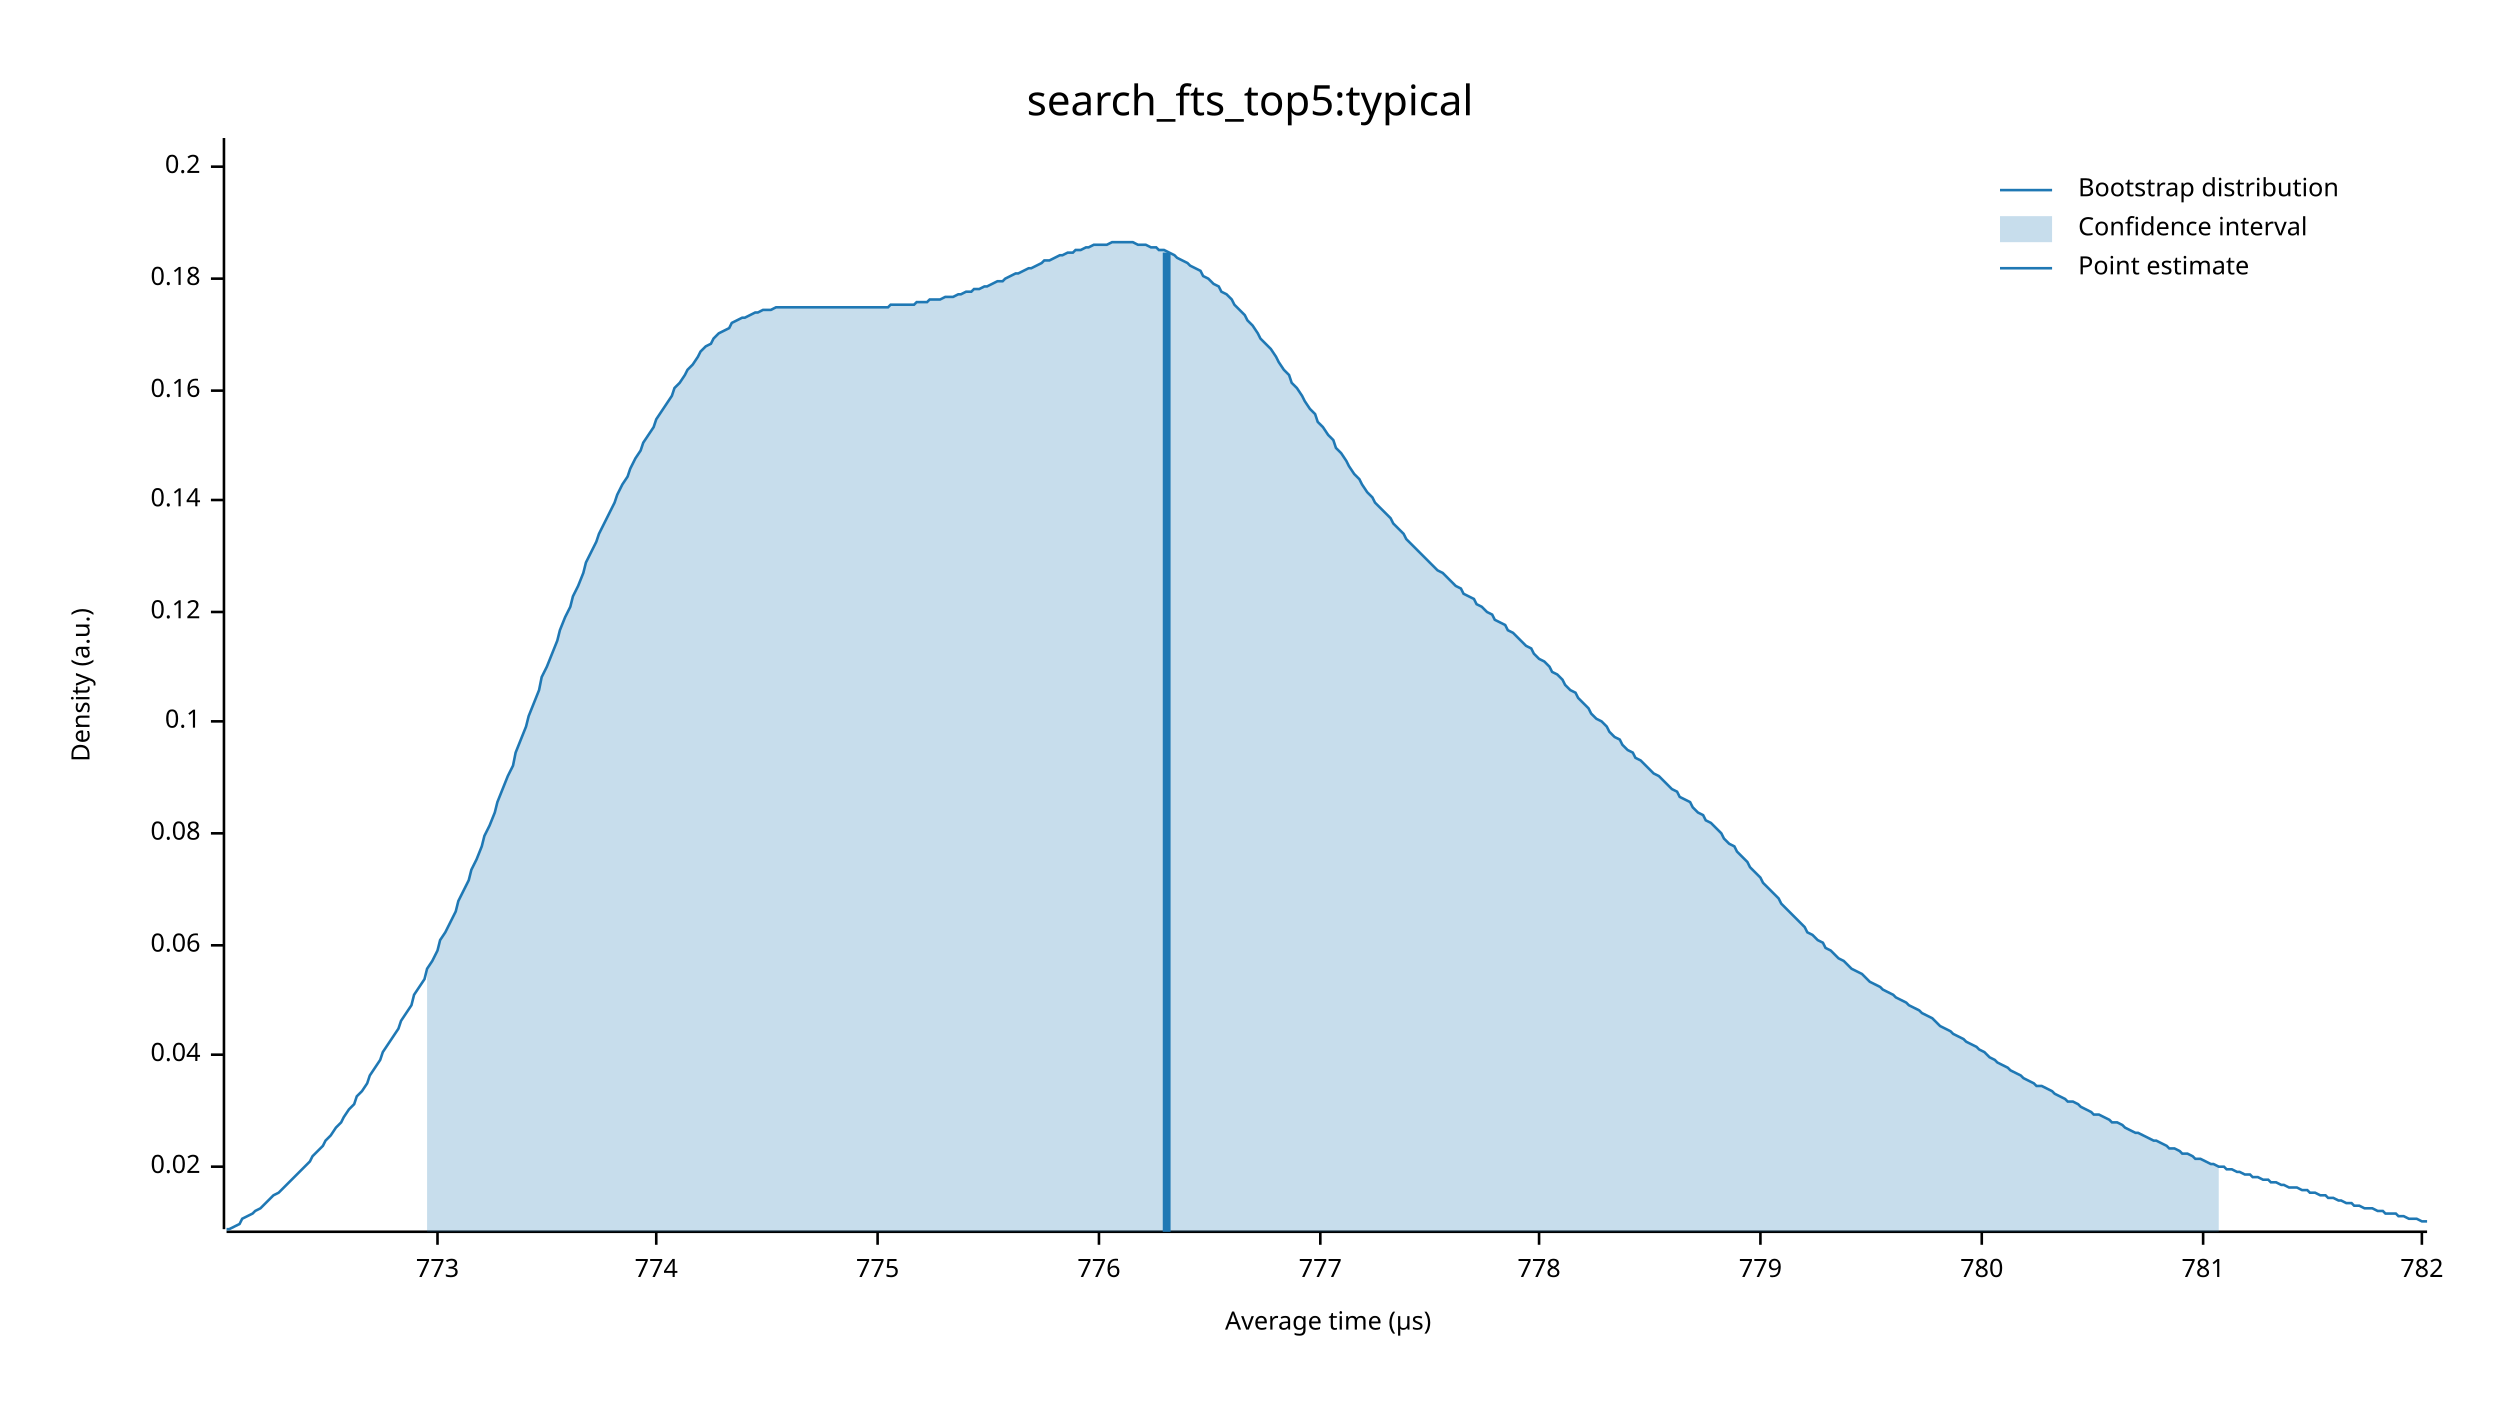
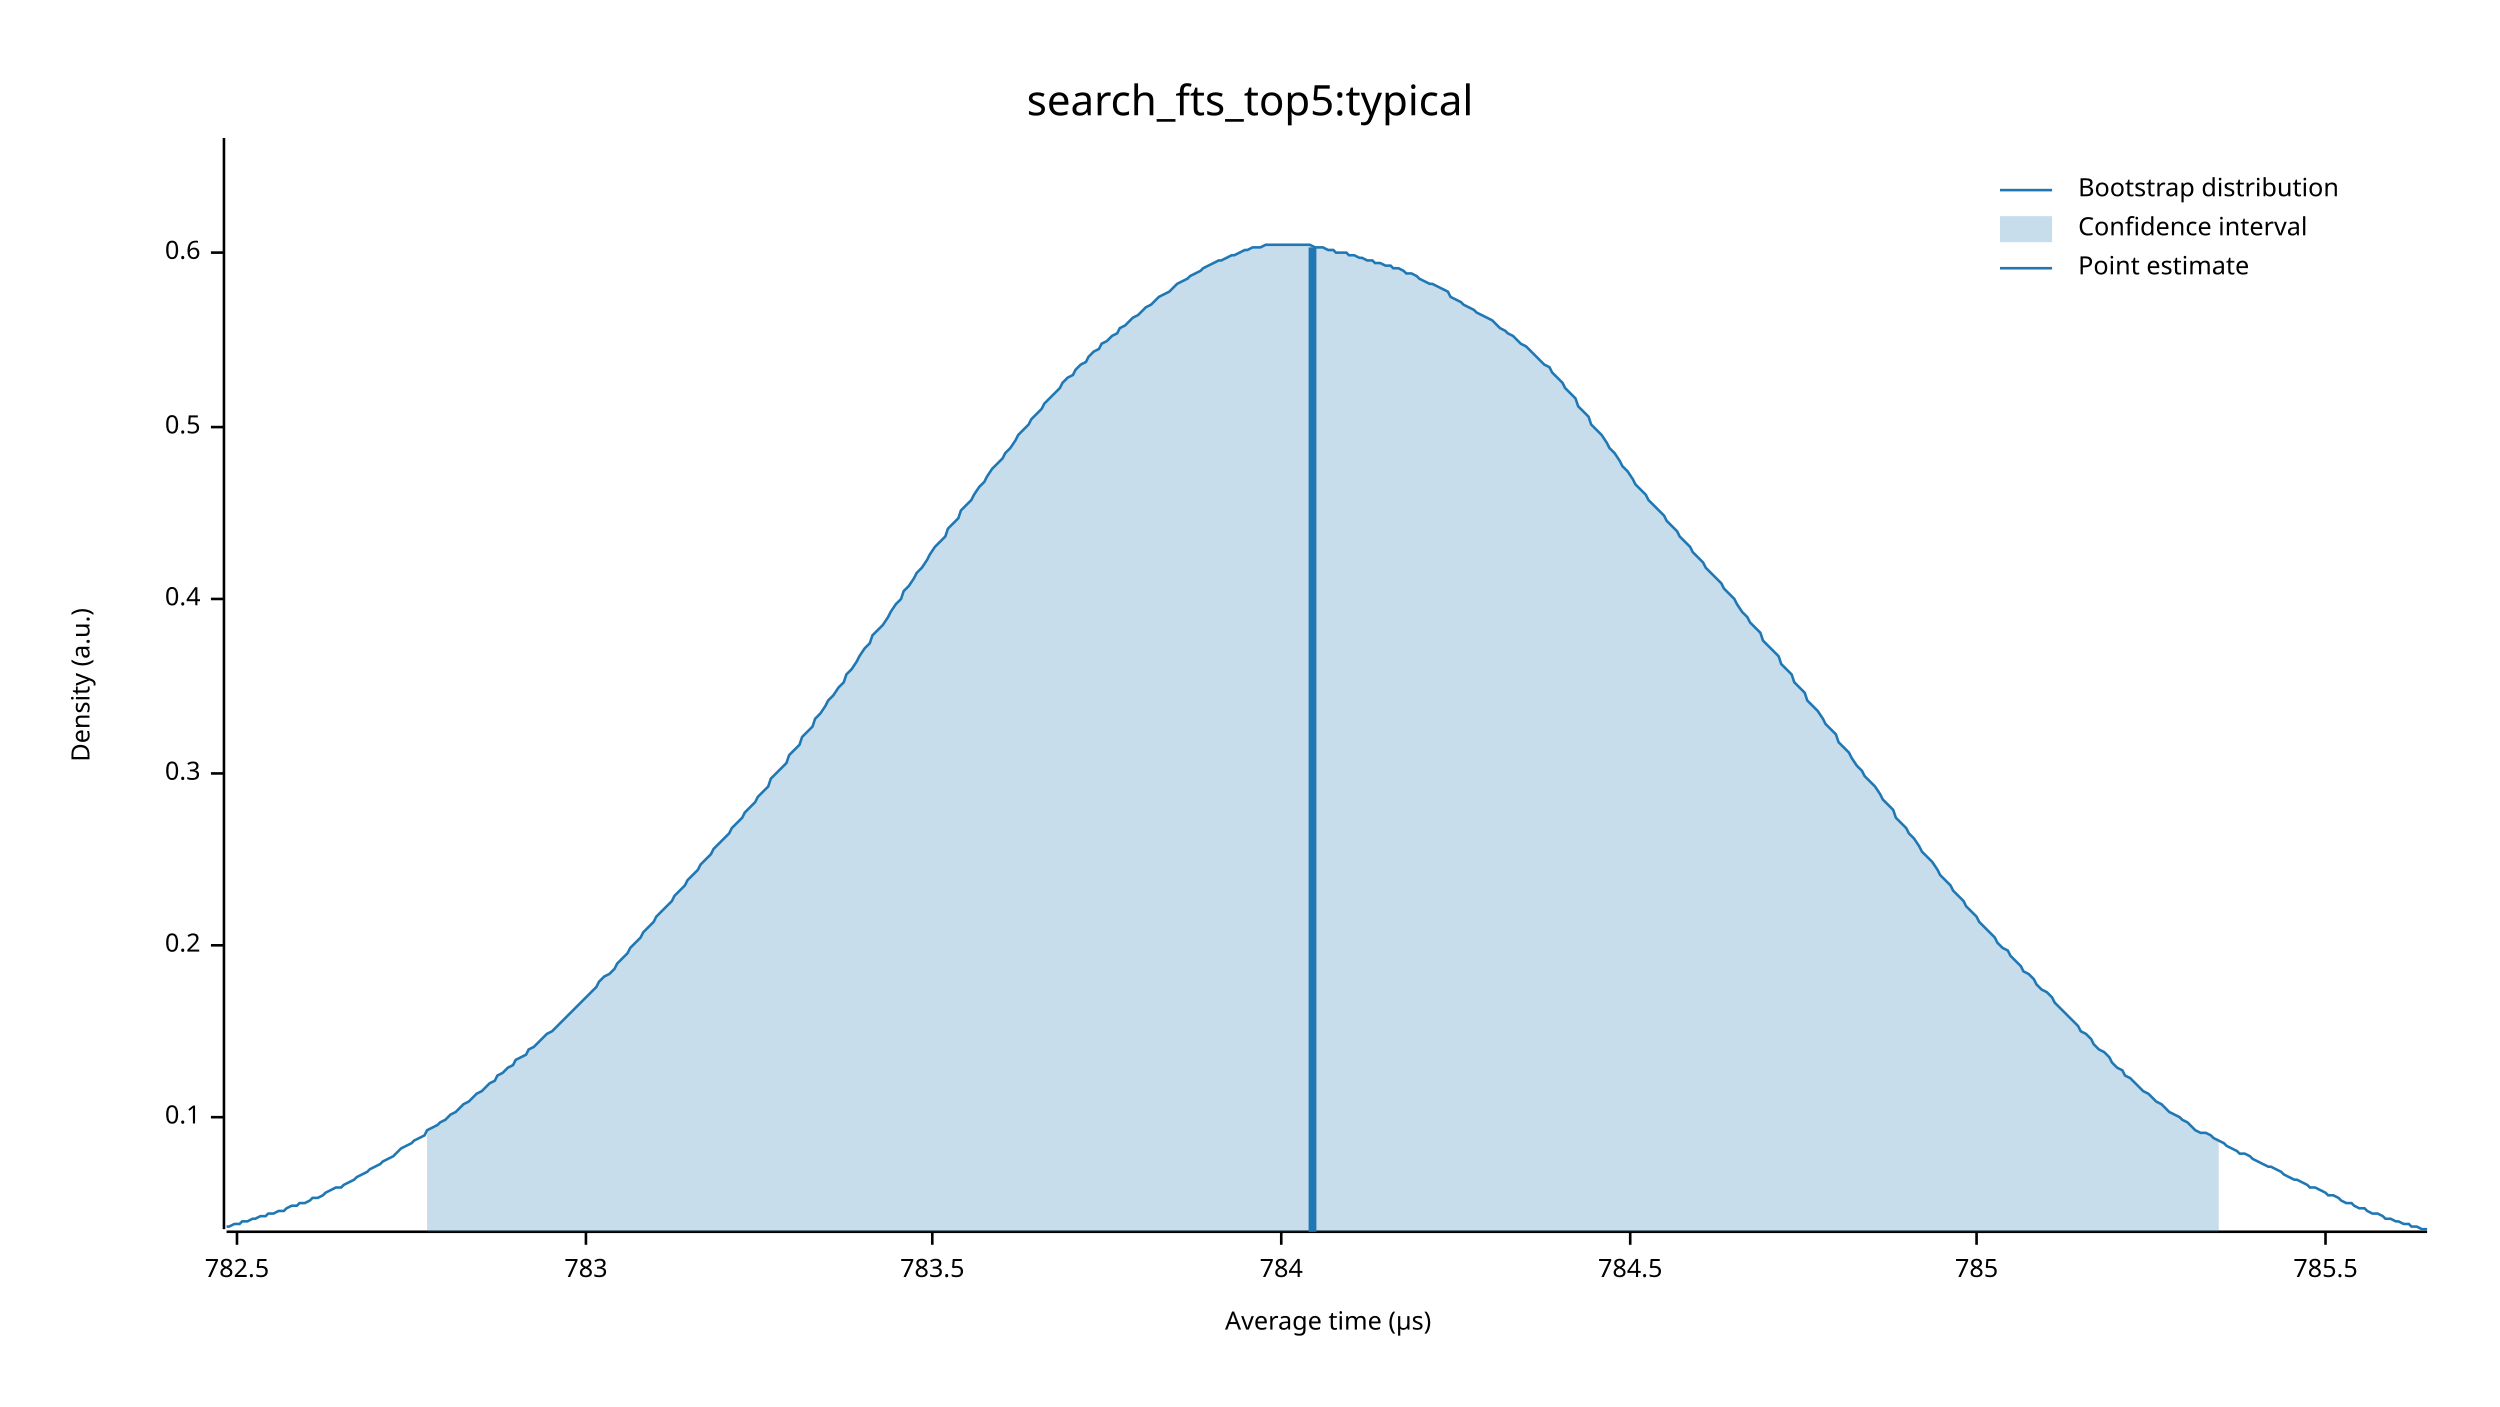
<svg xmlns="http://www.w3.org/2000/svg" width="960" height="540" viewBox="0 0 960 540">
  <text x="480" y="32" dy="0.76em" text-anchor="middle" font-family="sans-serif" font-size="16.129" opacity="1" fill="#000000">
search_fts_top5:typical
</text>
  <text x="27" y="263" dy="0.76em" text-anchor="middle" font-family="sans-serif" font-size="9.677" opacity="1" fill="#000000" transform="rotate(270, 27, 263)">
Density (a.u.)
</text>
  <text x="510" y="513" dy="-0.5ex" text-anchor="middle" font-family="sans-serif" font-size="9.677" opacity="1" fill="#000000">
Average time (µs)
</text>
  <polyline fill="none" opacity="1" stroke="#000000" stroke-width="1" points="86,53 86,472 " />
-   <text x="77" y="448" dy="0.5ex" text-anchor="end" font-family="sans-serif" font-size="9.677" opacity="1" fill="#000000">
- 0.02
+   <text x="77" y="429" dy="0.5ex" text-anchor="end" font-family="sans-serif" font-size="9.677" opacity="1" fill="#000000">
+ 0.1
</text>
-   <polyline fill="none" opacity="1" stroke="#000000" stroke-width="1" points="81,448 86,448 " />
-   <text x="77" y="405" dy="0.5ex" text-anchor="end" font-family="sans-serif" font-size="9.677" opacity="1" fill="#000000">
- 0.04
- </text>
-   <polyline fill="none" opacity="1" stroke="#000000" stroke-width="1" points="81,405 86,405 " />
+   <polyline fill="none" opacity="1" stroke="#000000" stroke-width="1" points="81,429 86,429 " />
  <text x="77" y="363" dy="0.5ex" text-anchor="end" font-family="sans-serif" font-size="9.677" opacity="1" fill="#000000">
- 0.06
+ 0.2
</text>
  <polyline fill="none" opacity="1" stroke="#000000" stroke-width="1" points="81,363 86,363 " />
-   <text x="77" y="320" dy="0.5ex" text-anchor="end" font-family="sans-serif" font-size="9.677" opacity="1" fill="#000000">
- 0.08
+   <text x="77" y="297" dy="0.5ex" text-anchor="end" font-family="sans-serif" font-size="9.677" opacity="1" fill="#000000">
+ 0.3
</text>
-   <polyline fill="none" opacity="1" stroke="#000000" stroke-width="1" points="81,320 86,320 " />
-   <text x="77" y="277" dy="0.5ex" text-anchor="end" font-family="sans-serif" font-size="9.677" opacity="1" fill="#000000">
- 0.1
+   <polyline fill="none" opacity="1" stroke="#000000" stroke-width="1" points="81,297 86,297 " />
+   <text x="77" y="230" dy="0.5ex" text-anchor="end" font-family="sans-serif" font-size="9.677" opacity="1" fill="#000000">
+ 0.4
</text>
-   <polyline fill="none" opacity="1" stroke="#000000" stroke-width="1" points="81,277 86,277 " />
-   <text x="77" y="235" dy="0.5ex" text-anchor="end" font-family="sans-serif" font-size="9.677" opacity="1" fill="#000000">
- 0.12
+   <polyline fill="none" opacity="1" stroke="#000000" stroke-width="1" points="81,230 86,230 " />
+   <text x="77" y="164" dy="0.5ex" text-anchor="end" font-family="sans-serif" font-size="9.677" opacity="1" fill="#000000">
+ 0.5
</text>
-   <polyline fill="none" opacity="1" stroke="#000000" stroke-width="1" points="81,235 86,235 " />
-   <text x="77" y="192" dy="0.5ex" text-anchor="end" font-family="sans-serif" font-size="9.677" opacity="1" fill="#000000">
- 0.14
+   <polyline fill="none" opacity="1" stroke="#000000" stroke-width="1" points="81,164 86,164 " />
+   <text x="77" y="97" dy="0.5ex" text-anchor="end" font-family="sans-serif" font-size="9.677" opacity="1" fill="#000000">
+ 0.6
</text>
-   <polyline fill="none" opacity="1" stroke="#000000" stroke-width="1" points="81,192 86,192 " />
-   <text x="77" y="150" dy="0.5ex" text-anchor="end" font-family="sans-serif" font-size="9.677" opacity="1" fill="#000000">
- 0.16
+   <polyline fill="none" opacity="1" stroke="#000000" stroke-width="1" points="81,97 86,97 " />
+   <polyline fill="none" opacity="1" stroke="#000000" stroke-width="1" points="87,473 932,473 " />
+   <text x="91" y="483" dy="0.76em" text-anchor="middle" font-family="sans-serif" font-size="9.677" opacity="1" fill="#000000">
+ 782.5
</text>
-   <polyline fill="none" opacity="1" stroke="#000000" stroke-width="1" points="81,150 86,150 " />
-   <text x="77" y="107" dy="0.5ex" text-anchor="end" font-family="sans-serif" font-size="9.677" opacity="1" fill="#000000">
- 0.18
+   <polyline fill="none" opacity="1" stroke="#000000" stroke-width="1" points="91,473 91,478 " />
+   <text x="225" y="483" dy="0.76em" text-anchor="middle" font-family="sans-serif" font-size="9.677" opacity="1" fill="#000000">
+ 783
</text>
-   <polyline fill="none" opacity="1" stroke="#000000" stroke-width="1" points="81,107 86,107 " />
-   <text x="77" y="64" dy="0.5ex" text-anchor="end" font-family="sans-serif" font-size="9.677" opacity="1" fill="#000000">
- 0.2
+   <polyline fill="none" opacity="1" stroke="#000000" stroke-width="1" points="225,473 225,478 " />
+   <text x="358" y="483" dy="0.76em" text-anchor="middle" font-family="sans-serif" font-size="9.677" opacity="1" fill="#000000">
+ 783.5
</text>
-   <polyline fill="none" opacity="1" stroke="#000000" stroke-width="1" points="81,64 86,64 " />
-   <polyline fill="none" opacity="1" stroke="#000000" stroke-width="1" points="87,473 932,473 " />
-   <text x="168" y="483" dy="0.76em" text-anchor="middle" font-family="sans-serif" font-size="9.677" opacity="1" fill="#000000">
- 773
+   <polyline fill="none" opacity="1" stroke="#000000" stroke-width="1" points="358,473 358,478 " />
+   <text x="492" y="483" dy="0.76em" text-anchor="middle" font-family="sans-serif" font-size="9.677" opacity="1" fill="#000000">
+ 784
</text>
-   <polyline fill="none" opacity="1" stroke="#000000" stroke-width="1" points="168,473 168,478 " />
-   <text x="252" y="483" dy="0.76em" text-anchor="middle" font-family="sans-serif" font-size="9.677" opacity="1" fill="#000000">
- 774
+   <polyline fill="none" opacity="1" stroke="#000000" stroke-width="1" points="492,473 492,478 " />
+   <text x="626" y="483" dy="0.76em" text-anchor="middle" font-family="sans-serif" font-size="9.677" opacity="1" fill="#000000">
+ 784.5
</text>
-   <polyline fill="none" opacity="1" stroke="#000000" stroke-width="1" points="252,473 252,478 " />
-   <text x="337" y="483" dy="0.76em" text-anchor="middle" font-family="sans-serif" font-size="9.677" opacity="1" fill="#000000">
- 775
+   <polyline fill="none" opacity="1" stroke="#000000" stroke-width="1" points="626,473 626,478 " />
+   <text x="759" y="483" dy="0.76em" text-anchor="middle" font-family="sans-serif" font-size="9.677" opacity="1" fill="#000000">
+ 785
</text>
-   <polyline fill="none" opacity="1" stroke="#000000" stroke-width="1" points="337,473 337,478 " />
-   <text x="422" y="483" dy="0.76em" text-anchor="middle" font-family="sans-serif" font-size="9.677" opacity="1" fill="#000000">
- 776
+   <polyline fill="none" opacity="1" stroke="#000000" stroke-width="1" points="759,473 759,478 " />
+   <text x="893" y="483" dy="0.76em" text-anchor="middle" font-family="sans-serif" font-size="9.677" opacity="1" fill="#000000">
+ 785.5
</text>
-   <polyline fill="none" opacity="1" stroke="#000000" stroke-width="1" points="422,473 422,478 " />
-   <text x="507" y="483" dy="0.76em" text-anchor="middle" font-family="sans-serif" font-size="9.677" opacity="1" fill="#000000">
- 777
- </text>
-   <polyline fill="none" opacity="1" stroke="#000000" stroke-width="1" points="507,473 507,478 " />
-   <text x="591" y="483" dy="0.76em" text-anchor="middle" font-family="sans-serif" font-size="9.677" opacity="1" fill="#000000">
- 778
- </text>
-   <polyline fill="none" opacity="1" stroke="#000000" stroke-width="1" points="591,473 591,478 " />
-   <text x="676" y="483" dy="0.76em" text-anchor="middle" font-family="sans-serif" font-size="9.677" opacity="1" fill="#000000">
- 779
- </text>
-   <polyline fill="none" opacity="1" stroke="#000000" stroke-width="1" points="676,473 676,478 " />
-   <text x="761" y="483" dy="0.76em" text-anchor="middle" font-family="sans-serif" font-size="9.677" opacity="1" fill="#000000">
- 780
- </text>
-   <polyline fill="none" opacity="1" stroke="#000000" stroke-width="1" points="761,473 761,478 " />
-   <text x="846" y="483" dy="0.76em" text-anchor="middle" font-family="sans-serif" font-size="9.677" opacity="1" fill="#000000">
- 781
- </text>
-   <polyline fill="none" opacity="1" stroke="#000000" stroke-width="1" points="846,473 846,478 " />
-   <text x="930" y="483" dy="0.76em" text-anchor="middle" font-family="sans-serif" font-size="9.677" opacity="1" fill="#000000">
- 782
- </text>
-   <polyline fill="none" opacity="1" stroke="#000000" stroke-width="1" points="930,473 930,478 " />
-   <polyline fill="none" opacity="1" stroke="#1F78B4" stroke-width="1" points="87,472 88,472 90,471 92,470 93,468 95,467 97,466 98,465 100,464 102,462 103,461 105,459 107,458 109,456 110,455 112,453 114,451 115,450 117,448 119,446 120,444 122,442 124,440 125,438 127,436 129,433 131,431 132,429 134,426 136,424 137,421 139,419 141,416 142,413 144,410 146,407 147,404 149,401 151,398 153,395 154,392 156,389 158,386 159,382 161,379 163,376 164,372 166,369 168,365 169,361 171,358 173,354 175,350 176,346 178,342 180,338 181,334 183,330 185,325 186,321 188,317 190,312 191,308 193,303 195,298 197,294 198,289 200,284 202,279 203,275 205,270 207,265 208,260 210,256 212,251 214,246 215,242 217,237 219,233 220,229 222,225 224,220 225,216 227,212 229,208 230,205 232,201 234,197 236,193 237,190 239,186 241,183 242,180 244,176 246,173 247,170 249,167 251,164 252,161 254,158 256,155 258,152 259,149 261,147 263,144 264,142 266,140 268,137 269,135 271,133 273,132 274,130 276,128 278,127 280,126 281,124 283,123 285,122 286,122 288,121 290,120 291,120 293,119 295,119 296,119 298,118 300,118 302,118 303,118 305,118 307,118 308,118 310,118 312,118 313,118 315,118 317,118 318,118 320,118 322,118 324,118 325,118 327,118 329,118 330,118 332,118 334,118 335,118 337,118 339,118 341,118 342,117 344,117 346,117 347,117 349,117 351,117 352,116 354,116 356,116 357,115 359,115 361,115 363,114 364,114 366,114 368,113 369,113 371,112 373,112 374,111 376,111 378,110 379,110 381,109 383,108 385,108 386,107 388,106 390,105 391,105 393,104 395,103 396,103 398,102 400,101 401,100 403,100 405,99 407,98 408,98 410,97 412,97 413,96 415,96 417,95 418,95 420,94 422,94 423,94 425,94 427,93 429,93 430,93 432,93 434,93 435,93 437,94 439,94 440,94 442,95 444,95 445,96 447,96 449,97 451,98 452,99 454,100 456,101 457,102 459,103 461,104 462,106 464,107 466,109 468,110 469,112 471,113 473,115 474,117 476,119 478,121 479,123 481,125 483,128 484,130 486,132 488,134 490,137 491,139 493,142 495,144 496,147 498,149 500,152 501,154 503,157 505,159 506,162 508,164 510,167 512,169 513,172 515,174 517,177 518,179 520,182 522,184 523,186 525,189 527,191 528,193 530,195 532,197 534,199 535,201 537,203 539,205 540,207 542,209 544,211 545,212 547,214 549,216 550,217 552,219 554,220 556,222 557,223 559,225 561,226 562,228 564,229 566,230 567,232 569,233 571,235 573,236 574,238 576,239 578,240 579,242 581,243 583,245 584,246 586,248 588,249 589,251 591,253 593,254 595,256 596,258 598,259 600,261 601,263 603,265 605,266 606,268 608,270 610,272 611,274 613,276 615,277 617,279 618,281 620,283 622,284 623,286 625,288 627,289 628,291 630,292 632,294 633,295 635,297 637,298 639,300 640,301 642,303 644,304 645,306 647,307 649,308 650,310 652,312 654,313 655,315 657,316 659,318 661,320 662,322 664,324 666,325 667,327 669,329 671,331 672,333 674,335 676,337 677,339 679,341 681,343 683,345 684,347 686,349 688,351 689,352 691,354 693,356 694,358 696,359 698,361 700,362 701,364 703,365 705,367 706,368 708,369 710,371 711,372 713,373 715,374 716,375 718,377 720,378 722,379 723,380 725,381 727,382 728,383 730,384 732,385 733,386 735,387 737,388 738,389 740,390 742,391 744,393 745,394 747,395 749,396 750,397 752,398 754,399 755,400 757,401 759,402 760,403 762,404 764,406 766,407 767,408 769,409 771,410 772,411 774,412 776,413 777,414 779,415 781,416 782,417 784,417 786,418 788,419 789,420 791,421 793,422 794,423 796,423 798,424 799,425 801,426 803,427 804,428 806,428 808,429 810,430 811,431 813,431 815,432 816,433 818,434 820,435 821,435 823,436 825,437 827,438 828,438 830,439 832,440 833,441 835,441 837,442 838,443 840,443 842,444 843,445 845,445 847,446 849,447 850,447 852,448 854,448 855,449 857,449 859,450 860,450 862,451 864,451 865,452 867,452 869,453 871,453 872,454 874,454 876,455 877,455 879,456 881,456 882,456 884,457 886,457 887,458 889,458 891,459 893,459 894,460 896,460 898,461 899,461 901,462 903,462 904,463 906,463 908,464 909,464 911,464 913,465 915,465 916,466 918,466 920,466 921,467 923,467 925,468 926,468 928,468 930,469 932,469 " />
-   <polygon opacity="0.25" fill="#1F78B4" points="164,372 166,369 168,365 169,361 171,358 173,354 175,350 176,346 178,342 180,338 181,334 183,330 185,325 186,321 188,317 190,312 191,308 193,303 195,298 197,294 198,289 200,284 202,279 203,275 205,270 207,265 208,260 210,256 212,251 214,246 215,242 217,237 219,233 220,229 222,225 224,220 225,216 227,212 229,208 230,205 232,201 234,197 236,193 237,190 239,186 241,183 242,180 244,176 246,173 247,170 249,167 251,164 252,161 254,158 256,155 258,152 259,149 261,147 263,144 264,142 266,140 268,137 269,135 271,133 273,132 274,130 276,128 278,127 280,126 281,124 283,123 285,122 286,122 288,121 290,120 291,120 293,119 295,119 296,119 298,118 300,118 302,118 303,118 305,118 307,118 308,118 310,118 312,118 313,118 315,118 317,118 318,118 320,118 322,118 324,118 325,118 327,118 329,118 330,118 332,118 334,118 335,118 337,118 339,118 341,118 342,117 344,117 346,117 347,117 349,117 351,117 352,116 354,116 356,116 357,115 359,115 361,115 363,114 364,114 366,114 368,113 369,113 371,112 373,112 374,111 376,111 378,110 379,110 381,109 383,108 385,108 386,107 388,106 390,105 391,105 393,104 395,103 396,103 398,102 400,101 401,100 403,100 405,99 407,98 408,98 410,97 412,97 413,96 415,96 417,95 418,95 420,94 422,94 423,94 425,94 427,93 429,93 430,93 432,93 434,93 435,93 437,94 439,94 440,94 442,95 444,95 445,96 447,96 449,97 451,98 452,99 454,100 456,101 457,102 459,103 461,104 462,106 464,107 466,109 468,110 469,112 471,113 473,115 474,117 476,119 478,121 479,123 481,125 483,128 484,130 486,132 488,134 490,137 491,139 493,142 495,144 496,147 498,149 500,152 501,154 503,157 505,159 506,162 508,164 510,167 512,169 513,172 515,174 517,177 518,179 520,182 522,184 523,186 525,189 527,191 528,193 530,195 532,197 534,199 535,201 537,203 539,205 540,207 542,209 544,211 545,212 547,214 549,216 550,217 552,219 554,220 556,222 557,223 559,225 561,226 562,228 564,229 566,230 567,232 569,233 571,235 573,236 574,238 576,239 578,240 579,242 581,243 583,245 584,246 586,248 588,249 589,251 591,253 593,254 595,256 596,258 598,259 600,261 601,263 603,265 605,266 606,268 608,270 610,272 611,274 613,276 615,277 617,279 618,281 620,283 622,284 623,286 625,288 627,289 628,291 630,292 632,294 633,295 635,297 637,298 639,300 640,301 642,303 644,304 645,306 647,307 649,308 650,310 652,312 654,313 655,315 657,316 659,318 661,320 662,322 664,324 666,325 667,327 669,329 671,331 672,333 674,335 676,337 677,339 679,341 681,343 683,345 684,347 686,349 688,351 689,352 691,354 693,356 694,358 696,359 698,361 700,362 701,364 703,365 705,367 706,368 708,369 710,371 711,372 713,373 715,374 716,375 718,377 720,378 722,379 723,380 725,381 727,382 728,383 730,384 732,385 733,386 735,387 737,388 738,389 740,390 742,391 744,393 745,394 747,395 749,396 750,397 752,398 754,399 755,400 757,401 759,402 760,403 762,404 764,406 766,407 767,408 769,409 771,410 772,411 774,412 776,413 777,414 779,415 781,416 782,417 784,417 786,418 788,419 789,420 791,421 793,422 794,423 796,423 798,424 799,425 801,426 803,427 804,428 806,428 808,429 810,430 811,431 813,431 815,432 816,433 818,434 820,435 821,435 823,436 825,437 827,438 828,438 830,439 832,440 833,441 835,441 837,442 838,443 840,443 842,444 843,445 845,445 847,446 849,447 850,447 852,448 852,473 164,473 " />
-   <polyline fill="none" opacity="1" stroke="#1F78B4" stroke-width="3" points="448,473 448,97 " />
+   <polyline fill="none" opacity="1" stroke="#000000" stroke-width="1" points="893,473 893,478 " />
+   <polyline fill="none" opacity="1" stroke="#1F78B4" stroke-width="1" points="87,471 88,471 90,470 92,470 93,469 95,469 97,468 98,468 100,467 102,467 103,466 105,466 107,465 109,465 110,464 112,463 114,463 115,462 117,462 119,461 120,460 122,460 124,459 125,458 127,457 129,456 131,456 132,455 134,454 136,453 137,452 139,451 141,450 142,449 144,448 146,447 147,446 149,445 151,444 153,442 154,441 156,440 158,439 159,438 161,437 163,436 164,434 166,433 168,432 169,431 171,430 173,428 175,427 176,426 178,424 180,423 181,422 183,420 185,419 186,418 188,416 190,415 191,413 193,412 195,410 197,409 198,407 200,406 202,405 203,403 205,402 207,400 208,399 210,397 212,396 214,394 215,393 217,391 219,389 220,388 222,386 224,384 225,383 227,381 229,379 230,377 232,375 234,374 236,372 237,370 239,368 241,366 242,364 244,362 246,360 247,358 249,356 251,354 252,352 254,350 256,348 258,346 259,344 261,342 263,340 264,338 266,336 268,334 269,332 271,330 273,328 274,326 276,324 278,322 280,320 281,318 283,316 285,314 286,312 288,310 290,308 291,306 293,304 295,302 296,299 298,297 300,295 302,293 303,290 305,288 307,286 308,283 310,281 312,279 313,276 315,274 317,271 318,269 320,267 322,264 324,262 325,259 327,257 329,254 330,252 332,249 334,247 335,244 337,242 339,240 341,237 342,235 344,232 346,230 347,227 349,225 351,222 352,220 354,218 356,215 357,213 359,210 361,208 363,206 364,203 366,201 368,199 369,196 371,194 373,192 374,190 376,187 378,185 379,183 381,180 383,178 385,176 386,174 388,172 390,169 391,167 393,165 395,163 396,161 398,159 400,157 401,155 403,153 405,151 407,149 408,147 410,145 412,144 413,142 415,140 417,139 418,137 420,135 422,134 423,132 425,131 427,129 429,128 430,126 432,125 434,123 435,122 437,121 439,119 440,118 442,117 444,115 445,114 447,113 449,112 451,110 452,109 454,108 456,107 457,106 459,105 461,104 462,103 464,102 466,101 468,100 469,100 471,99 473,98 474,98 476,97 478,96 479,96 481,95 483,95 484,95 486,94 488,94 490,94 491,94 493,94 495,94 496,94 498,94 500,94 501,94 503,94 505,95 506,95 508,95 510,96 512,96 513,97 515,97 517,97 518,98 520,98 522,99 523,99 525,100 527,100 528,101 530,101 532,102 534,102 535,103 537,103 539,104 540,105 542,105 544,106 545,107 547,108 549,109 550,109 552,110 554,111 556,112 557,114 559,115 561,116 562,117 564,118 566,119 567,120 569,121 571,122 573,123 574,124 576,126 578,127 579,128 581,129 583,131 584,132 586,133 588,135 589,136 591,138 593,140 595,141 596,143 598,145 600,147 601,149 603,151 605,153 606,156 608,158 610,160 611,163 613,165 615,167 617,170 618,172 620,174 622,177 623,179 625,181 627,184 628,186 630,188 632,190 633,192 635,194 637,196 639,198 640,200 642,202 644,204 645,206 647,208 649,210 650,212 652,214 654,216 655,218 657,220 659,222 661,224 662,226 664,228 666,230 667,232 669,235 671,237 672,239 674,241 676,243 677,246 679,248 681,250 683,252 684,255 686,257 688,259 689,262 691,264 693,266 694,269 696,271 698,273 700,276 701,278 703,280 705,282 706,285 708,287 710,289 711,291 713,294 715,296 716,298 718,300 720,302 722,305 723,307 725,309 727,311 728,314 730,316 732,318 733,320 735,322 737,325 738,327 740,329 742,331 744,334 745,336 747,338 749,340 750,342 752,344 754,346 755,348 757,350 759,352 760,354 762,356 764,358 766,360 767,362 769,364 771,365 772,367 774,369 776,371 777,373 779,374 781,376 782,378 784,380 786,381 788,383 789,385 791,387 793,389 794,390 796,392 798,394 799,396 801,397 803,399 804,401 806,403 808,404 810,406 811,408 813,410 815,411 816,413 818,414 820,416 821,417 823,419 825,420 827,422 828,423 830,424 832,426 833,427 835,428 837,429 838,430 840,431 842,433 843,434 845,435 847,435 849,436 850,437 852,438 854,439 855,440 857,441 859,442 860,443 862,443 864,444 865,445 867,446 869,447 871,448 872,448 874,449 876,450 877,451 879,452 881,453 882,453 884,454 886,455 887,456 889,456 891,457 893,458 894,459 896,459 898,460 899,461 901,462 903,462 904,463 906,464 908,464 909,465 911,466 913,466 915,467 916,468 918,468 920,469 921,469 923,470 925,470 926,471 928,471 930,472 932,472 " />
+   <polygon opacity="0.25" fill="#1F78B4" points="164,434 166,433 168,432 169,431 171,430 173,428 175,427 176,426 178,424 180,423 181,422 183,420 185,419 186,418 188,416 190,415 191,413 193,412 195,410 197,409 198,407 200,406 202,405 203,403 205,402 207,400 208,399 210,397 212,396 214,394 215,393 217,391 219,389 220,388 222,386 224,384 225,383 227,381 229,379 230,377 232,375 234,374 236,372 237,370 239,368 241,366 242,364 244,362 246,360 247,358 249,356 251,354 252,352 254,350 256,348 258,346 259,344 261,342 263,340 264,338 266,336 268,334 269,332 271,330 273,328 274,326 276,324 278,322 280,320 281,318 283,316 285,314 286,312 288,310 290,308 291,306 293,304 295,302 296,299 298,297 300,295 302,293 303,290 305,288 307,286 308,283 310,281 312,279 313,276 315,274 317,271 318,269 320,267 322,264 324,262 325,259 327,257 329,254 330,252 332,249 334,247 335,244 337,242 339,240 341,237 342,235 344,232 346,230 347,227 349,225 351,222 352,220 354,218 356,215 357,213 359,210 361,208 363,206 364,203 366,201 368,199 369,196 371,194 373,192 374,190 376,187 378,185 379,183 381,180 383,178 385,176 386,174 388,172 390,169 391,167 393,165 395,163 396,161 398,159 400,157 401,155 403,153 405,151 407,149 408,147 410,145 412,144 413,142 415,140 417,139 418,137 420,135 422,134 423,132 425,131 427,129 429,128 430,126 432,125 434,123 435,122 437,121 439,119 440,118 442,117 444,115 445,114 447,113 449,112 451,110 452,109 454,108 456,107 457,106 459,105 461,104 462,103 464,102 466,101 468,100 469,100 471,99 473,98 474,98 476,97 478,96 479,96 481,95 483,95 484,95 486,94 488,94 490,94 491,94 493,94 495,94 496,94 498,94 500,94 501,94 503,94 505,95 506,95 508,95 510,96 512,96 513,97 515,97 517,97 518,98 520,98 522,99 523,99 525,100 527,100 528,101 530,101 532,102 534,102 535,103 537,103 539,104 540,105 542,105 544,106 545,107 547,108 549,109 550,109 552,110 554,111 556,112 557,114 559,115 561,116 562,117 564,118 566,119 567,120 569,121 571,122 573,123 574,124 576,126 578,127 579,128 581,129 583,131 584,132 586,133 588,135 589,136 591,138 593,140 595,141 596,143 598,145 600,147 601,149 603,151 605,153 606,156 608,158 610,160 611,163 613,165 615,167 617,170 618,172 620,174 622,177 623,179 625,181 627,184 628,186 630,188 632,190 633,192 635,194 637,196 639,198 640,200 642,202 644,204 645,206 647,208 649,210 650,212 652,214 654,216 655,218 657,220 659,222 661,224 662,226 664,228 666,230 667,232 669,235 671,237 672,239 674,241 676,243 677,246 679,248 681,250 683,252 684,255 686,257 688,259 689,262 691,264 693,266 694,269 696,271 698,273 700,276 701,278 703,280 705,282 706,285 708,287 710,289 711,291 713,294 715,296 716,298 718,300 720,302 722,305 723,307 725,309 727,311 728,314 730,316 732,318 733,320 735,322 737,325 738,327 740,329 742,331 744,334 745,336 747,338 749,340 750,342 752,344 754,346 755,348 757,350 759,352 760,354 762,356 764,358 766,360 767,362 769,364 771,365 772,367 774,369 776,371 777,373 779,374 781,376 782,378 784,380 786,381 788,383 789,385 791,387 793,389 794,390 796,392 798,394 799,396 801,397 803,399 804,401 806,403 808,404 810,406 811,408 813,410 815,411 816,413 818,414 820,416 821,417 823,419 825,420 827,422 828,423 830,424 832,426 833,427 835,428 837,429 838,430 840,431 842,433 843,434 845,435 847,435 849,436 850,437 852,438 852,473 164,473 " />
+   <polyline fill="none" opacity="1" stroke="#1F78B4" stroke-width="3" points="504,473 504,95 " />
  <text x="798" y="68" dy="0.76em" text-anchor="start" font-family="sans-serif" font-size="9.677" opacity="1" fill="#000000">
Bootstrap distribution
</text>
  <text x="798" y="83" dy="0.76em" text-anchor="start" font-family="sans-serif" font-size="9.677" opacity="1" fill="#000000">
Confidence interval
</text>
  <text x="798" y="98" dy="0.76em" text-anchor="start" font-family="sans-serif" font-size="9.677" opacity="1" fill="#000000">
Point estimate
</text>
  <polyline fill="none" opacity="1" stroke="#1F78B4" stroke-width="1" points="768,73 788,73 " />
  <rect x="768" y="83" width="20" height="10" opacity="0.25" fill="#1F78B4" stroke="none" />
  <polyline fill="none" opacity="1" stroke="#1F78B4" stroke-width="1" points="768,103 788,103 " />
</svg>
